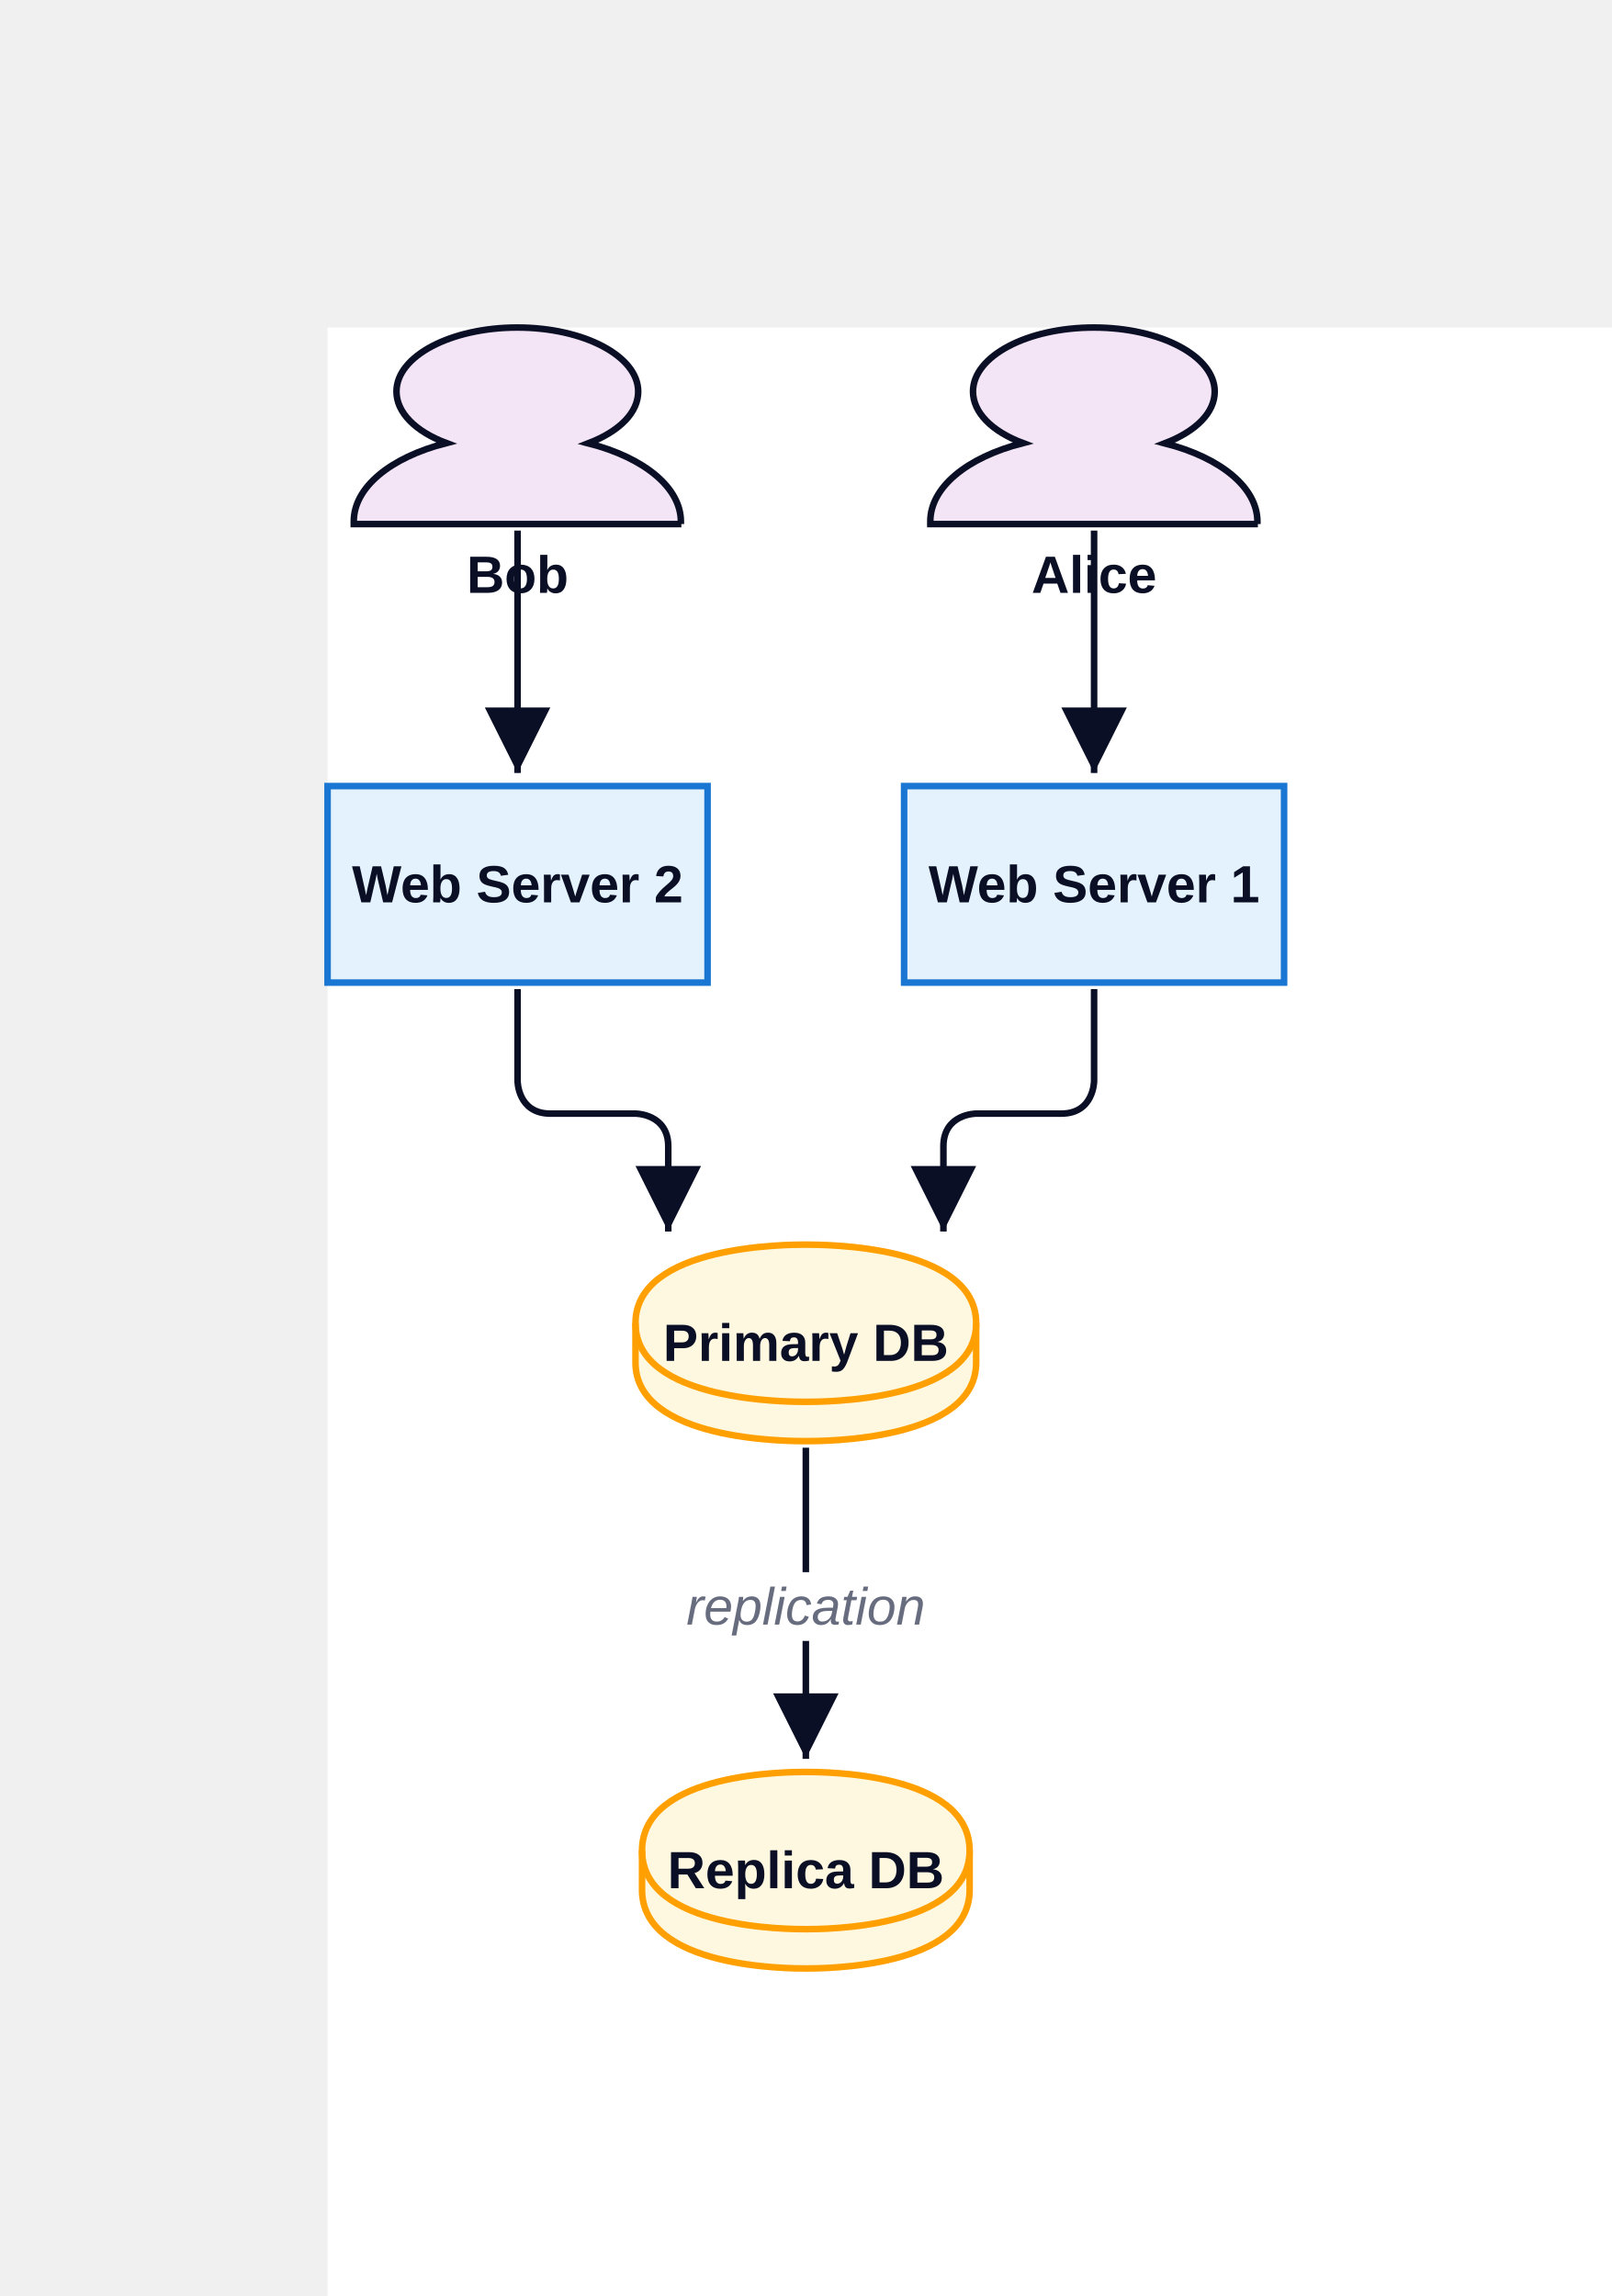
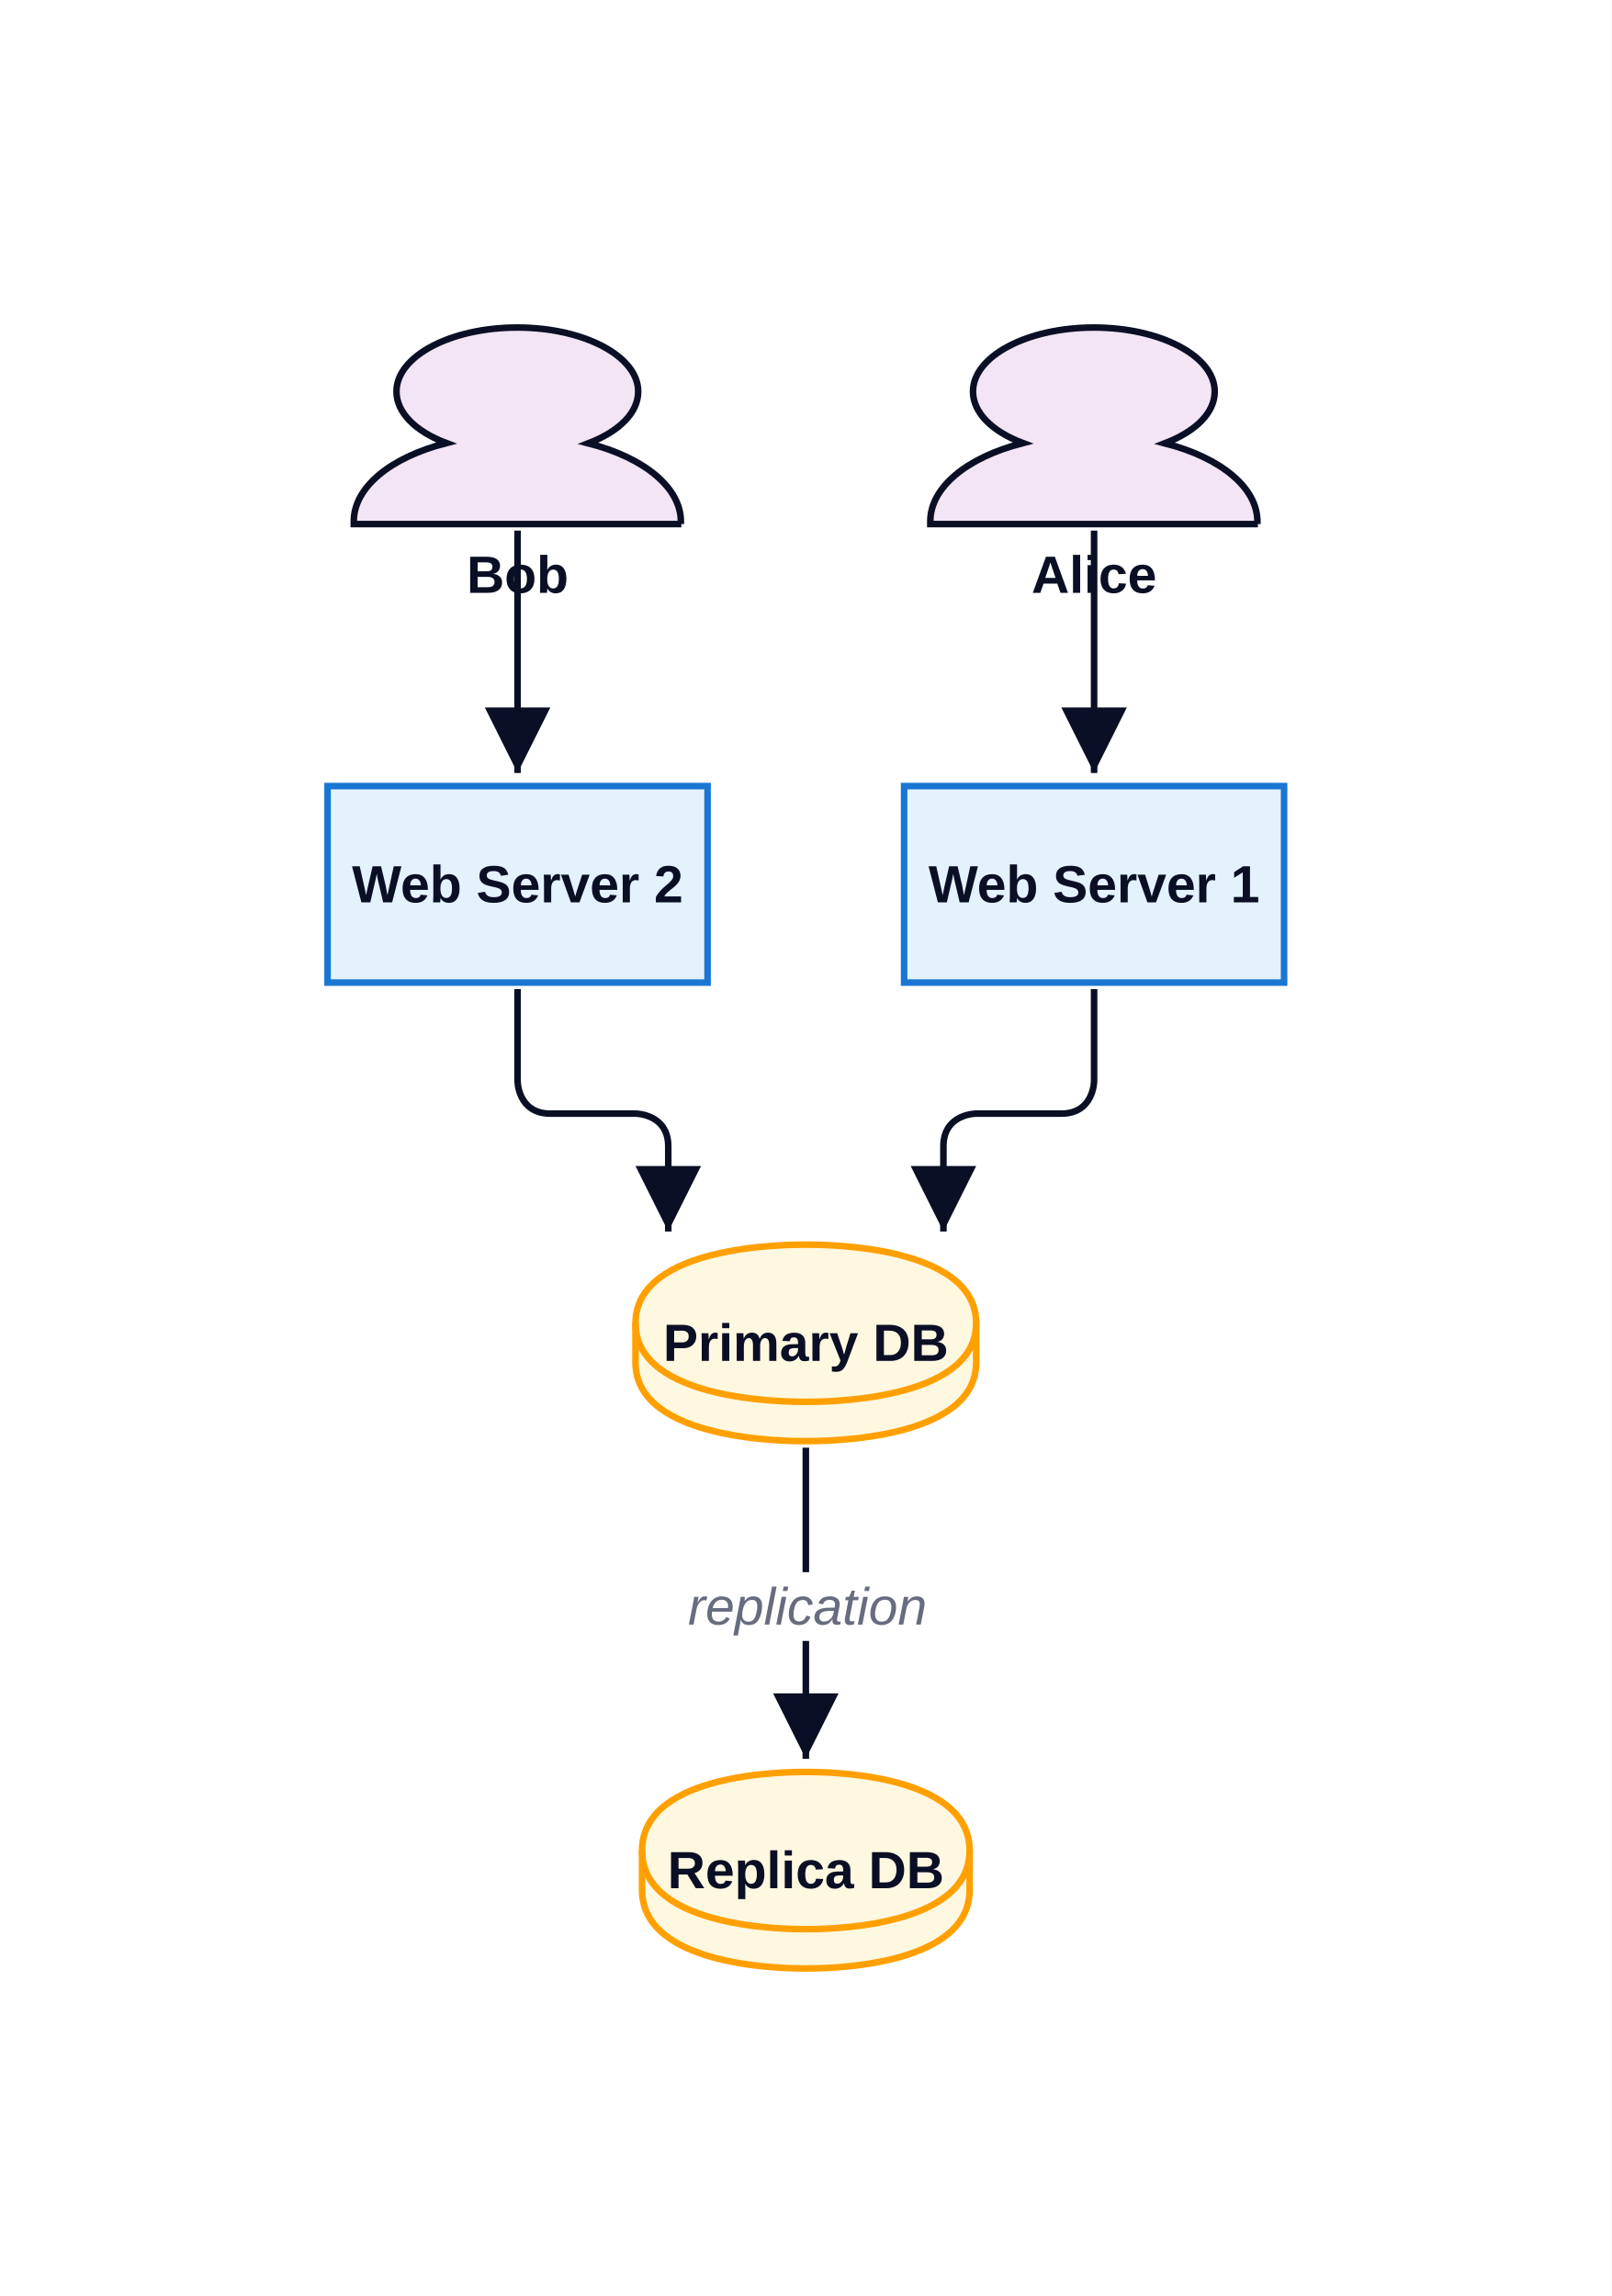
<svg xmlns="http://www.w3.org/2000/svg" width="492" height="701" viewBox="-100 -100 492 701" data-d2-version="0.1.0">
  <defs>
    <marker id="arrow-triangle" markerWidth="10" markerHeight="10" refX="10" refY="5" orient="auto" markerUnits="strokeWidth">
      <path d="M0,0 L10,5 L0,10 Z" fill="#0A0F25" />
    </marker>
    <marker id="arrow-triangle-reverse" markerWidth="10" markerHeight="10" refX="0" refY="5" orient="auto" markerUnits="strokeWidth">
      <path d="M10,0 L0,5 L10,10 Z" fill="#0A0F25" />
    </marker>
    <marker id="arrow-diamond" markerWidth="10" markerHeight="10" refX="10" refY="5" orient="auto" markerUnits="strokeWidth">
      <path d="M0,5 L5,0 L10,5 L5,10 Z" fill="#0A0F25" />
    </marker>
    <marker id="arrow-diamond-reverse" markerWidth="10" markerHeight="10" refX="0" refY="5" orient="auto" markerUnits="strokeWidth">
      <path d="M0,5 L5,0 L10,5 L5,10 Z" fill="#0A0F25" />
    </marker>
    <marker id="arrow-circle" markerWidth="10" markerHeight="10" refX="6" refY="5" orient="auto" markerUnits="strokeWidth">
      <circle cx="5" cy="5" r="4" fill="#0A0F25" />
    </marker>
    <marker id="arrow-circle-reverse" markerWidth="10" markerHeight="10" refX="4" refY="5" orient="auto" markerUnits="strokeWidth">
      <circle cx="5" cy="5" r="4" fill="#0A0F25" />
    </marker>
    <marker id="arrow-cf-one" markerWidth="10" markerHeight="10" refX="10" refY="5" orient="auto" markerUnits="strokeWidth">
      <line x1="10" y1="0" x2="10" y2="10" stroke="#0A0F25" stroke-width="2" />
    </marker>
    <marker id="arrow-cf-one-reverse" markerWidth="10" markerHeight="10" refX="0" refY="5" orient="auto" markerUnits="strokeWidth">
      <line x1="0" y1="0" x2="0" y2="10" stroke="#0A0F25" stroke-width="2" />
    </marker>
    <marker id="arrow-cf-many" markerWidth="10" markerHeight="10" refX="10" refY="5" orient="auto" markerUnits="strokeWidth">
      <path d="M0,5 L10,0 M0,5 L10,5 M0,5 L10,10" stroke="#0A0F25" stroke-width="2" fill="none" />
    </marker>
    <marker id="arrow-cf-many-reverse" markerWidth="10" markerHeight="10" refX="0" refY="5" orient="auto" markerUnits="strokeWidth">
      <path d="M10,5 L0,0 M10,5 L0,5 M10,5 L0,10" stroke="#0A0F25" stroke-width="2" fill="none" />
    </marker>
    <marker id="arrow-cf-one-required" markerWidth="10" markerHeight="10" refX="10" refY="5" orient="auto" markerUnits="strokeWidth">
      <line x1="10" y1="0" x2="10" y2="10" stroke="#0A0F25" stroke-width="2" />
      <line x1="7" y1="0" x2="7" y2="10" stroke="#0A0F25" stroke-width="2" />
    </marker>
    <marker id="arrow-cf-one-required-reverse" markerWidth="10" markerHeight="10" refX="0" refY="5" orient="auto" markerUnits="strokeWidth">
      <line x1="0" y1="0" x2="0" y2="10" stroke="#0A0F25" stroke-width="2" />
      <line x1="3" y1="0" x2="3" y2="10" stroke="#0A0F25" stroke-width="2" />
    </marker>
    <marker id="arrow-cf-many-required" markerWidth="10" markerHeight="10" refX="10" refY="5" orient="auto" markerUnits="strokeWidth">
      <path d="M0,5 L10,0 M0,5 L10,5 M0,5 L10,10" stroke="#0A0F25" stroke-width="2" fill="none" />
      <line x1="3" y1="0" x2="3" y2="10" stroke="#0A0F25" stroke-width="2" />
    </marker>
    <marker id="arrow-cf-many-required-reverse" markerWidth="10" markerHeight="10" refX="0" refY="5" orient="auto" markerUnits="strokeWidth">
      <path d="M10,5 L0,0 M10,5 L0,5 M10,5 L0,10" stroke="#0A0F25" stroke-width="2" fill="none" />
      <line x1="7" y1="0" x2="7" y2="10" stroke="#0A0F25" stroke-width="2" />
    </marker>
    <marker id="arrow-cf-one-optional" markerWidth="10" markerHeight="10" refX="10" refY="5" orient="auto" markerUnits="strokeWidth">
      <line x1="10" y1="0" x2="10" y2="10" stroke="#0A0F25" stroke-width="2" />
      <circle cx="7" cy="5" r="2" stroke="#0A0F25" stroke-width="2" fill="white" />
    </marker>
    <marker id="arrow-cf-one-optional-reverse" markerWidth="10" markerHeight="10" refX="0" refY="5" orient="auto" markerUnits="strokeWidth">
      <line x1="0" y1="0" x2="0" y2="10" stroke="#0A0F25" stroke-width="2" />
      <circle cx="3" cy="5" r="2" stroke="#0A0F25" stroke-width="2" fill="white" />
    </marker>
    <marker id="arrow-cf-many-optional" markerWidth="10" markerHeight="10" refX="10" refY="5" orient="auto" markerUnits="strokeWidth">
      <path d="M0,5 L10,0 M0,5 L10,5 M0,5 L10,10" stroke="#0A0F25" stroke-width="2" fill="none" />
      <circle cx="3" cy="5" r="2" stroke="#0A0F25" stroke-width="2" fill="white" />
    </marker>
    <marker id="arrow-cf-many-optional-reverse" markerWidth="10" markerHeight="10" refX="0" refY="5" orient="auto" markerUnits="strokeWidth">
      <path d="M10,5 L0,0 M10,5 L0,5 M10,5 L0,10" stroke="#0A0F25" stroke-width="2" fill="none" />
      <circle cx="7" cy="5" r="2" stroke="#0A0F25" stroke-width="2" fill="white" />
    </marker>
    <marker id="arrow-line" markerWidth="10" markerHeight="10" refX="10" refY="5" orient="auto" markerUnits="strokeWidth">
      <line x1="10" y1="0" x2="10" y2="10" stroke="#0A0F25" stroke-width="2" />
    </marker>
    <marker id="arrow-line-reverse" markerWidth="10" markerHeight="10" refX="0" refY="5" orient="auto" markerUnits="strokeWidth">
      <line x1="0" y1="0" x2="0" y2="10" stroke="#0A0F25" stroke-width="2" />
    </marker>
    <marker id="arrow-open" markerWidth="10" markerHeight="10" refX="10" refY="5" orient="auto" markerUnits="strokeWidth">
      <path d="M0,0 L10,5 L0,10" stroke="#0A0F25" stroke-width="2" fill="none" />
    </marker>
    <marker id="arrow-open-reverse" markerWidth="10" markerHeight="10" refX="0" refY="5" orient="auto" markerUnits="strokeWidth">
      <path d="M10,0 L0,5 L10,10" stroke="#0A0F25" stroke-width="2" fill="none" />
    </marker>
    <marker id="arrow" markerWidth="10" markerHeight="10" refX="10" refY="5" orient="auto" markerUnits="strokeWidth">
      <path d="M0,0 L10,5 L0,10 Z" fill="#0A0F25" />
    </marker>
    <marker id="arrow-reverse" markerWidth="10" markerHeight="10" refX="0" refY="5" orient="auto" markerUnits="strokeWidth">
      <path d="M10,0 L0,5 L10,10 Z" fill="#0A0F25" />
    </marker>
  </defs>
-   <rect width="100%" height="100%" fill="#FFFFFF" />
+   <rect x="-100" y="-100" width="492" height="701" rx="0" fill="#FFFFFF" stroke="none" stroke-width="0" />
  <g id="base-layer">
    <rect x="176" y="140" width="116" height="60" fill="#e3f2fd" stroke="#1976D2" stroke-width="2" rx="0" ry="0" />
    <rect x="0" y="140" width="116" height="60" fill="#e3f2fd" stroke="#1976D2" stroke-width="2" rx="0" ry="0" />
    <path d="M 94 304 C 94 280 140.8 280 146 280 C 151.2 280 198 280 198 304 L 198 316 C 198 340 151.2 340 146 340 C 140.8 340 94 340 94 316 L 94 304 Z" fill="#fff8e1" stroke="#FFA000" stroke-width="2" />
    <ellipse cx="146" cy="304" rx="52" ry="24" fill="none" stroke="none" stroke-width="0" />
    <path d="M 94 304 C 94 328 140.8 328 146 328 C 151.2 328 198 328 198 304" fill="none" stroke="#FFA000" stroke-width="2" />
    <path d="M 96 465 C 96 441 141 441 146 441 C 151 441 196 441 196 465 L 196 477 C 196 501 151 501 146 501 C 141 501 96 501 96 477 L 96 465 Z" fill="#fff8e1" stroke="#FFA000" stroke-width="2" />
    <ellipse cx="146" cy="465" rx="50" ry="24" fill="none" stroke="none" stroke-width="0" />
    <path d="M 96 465 C 96 489 141 489 146 489 C 151 489 196 489 196 465" fill="none" stroke="#FFA000" stroke-width="2" />
    <path d="M 284 60 H 184 v -0.853 c 0 -10.233 10.981 -19.457 28.258 -23.876 C 202.741 31.705 197.031 25.891 197.031 19.535 C 197.031 8.76 213.575 0 233.927 0 c 20.351 0 36.896 8.76 36.896 19.535 c 0 6.357 -5.564 12.093 -15.227 15.814 c 17.277 4.419 28.258 13.643 28.258 23.876 v 0.775 Z" fill="#f3e5f5" stroke="#0A0F25" stroke-width="2" />
    <path d="M 108 60 H 8 v -0.853 c 0 -10.233 10.981 -19.457 28.258 -23.876 C 26.741 31.705 21.031 25.891 21.031 19.535 C 21.031 8.76 37.575 0 57.927 0 c 20.351 0 36.896 8.76 36.896 19.535 c 0 6.357 -5.564 12.093 -15.227 15.814 c 17.277 4.419 28.258 13.643 28.258 23.876 v 0.775 Z" fill="#f3e5f5" stroke="#0A0F25" stroke-width="2" />
-     <path d="M 234 62 C 234 91.6 234 106.4 234 136" fill="none" stroke="#0A0F25" stroke-width="2" marker-end="url(#arrow-triangle)" />
-     <path d="M 58 62 C 58 91.6 58 106.4 58 136" fill="none" stroke="#0A0F25" stroke-width="2" marker-end="url(#arrow-triangle)" />
-     <path d="M 234 202 C 234 213.2 234 218.8 234 230 C 234 230 234 240 224 240 C 213.6 240 208.4 240 198 240 C 198 240 188 240 188 250 C 188 260.4 188 265.6 188 276" fill="none" stroke="#0A0F25" stroke-width="2" marker-end="url(#arrow-triangle)" />
-     <path d="M 58 202 C 58 213.2 58 218.8 58 230 C 58 230 58 240 68 240 C 78.4 240 83.6 240 94 240 C 94 240 104 240 104 250 C 104 260.4 104 265.6 104 276" fill="none" stroke="#0A0F25" stroke-width="2" marker-end="url(#arrow-triangle)" />
-     <path d="M 146 342 C 146 380 146 399 146 437" fill="none" stroke="#0A0F25" stroke-width="2" marker-end="url(#arrow-triangle)" />
-     <rect x="110.5" y="380" width="71" height="21" fill="#FFFFFF" stroke="none" stroke-width="1" rx="3" ry="3" />
-     <text x="146" y="396" text-anchor="middle" dominant-baseline="alphabetic" font-family="Arial, sans-serif" font-size="16" style="fill: #676C7E; font-style: italic">replication</text>
+     <path d="M 234 62 L 234 136" fill="none" stroke="#0A0F25" stroke-width="2" marker-end="url(#arrow-triangle)" />
+     <path d="M 58 62 L 58 136" fill="none" stroke="#0A0F25" stroke-width="2" marker-end="url(#arrow-triangle)" />
+     <path d="M 234 202 L 234 230 S 234 240 224 240 L 198 240 S 188 240 188 250 L 188 276" fill="none" stroke="#0A0F25" stroke-width="2" marker-end="url(#arrow-triangle)" />
+     <path d="M 58 202 L 58 230 S 58 240 68 240 L 94 240 S 104 240 104 250 L 104 276" fill="none" stroke="#0A0F25" stroke-width="2" marker-end="url(#arrow-triangle)" />
+     <path d="M 146 342 L 146 437" fill="none" stroke="#0A0F25" stroke-width="2" marker-end="url(#arrow-triangle)" />
+     <rect x="111" y="380" width="71" height="21" fill="#FFFFFF" stroke="none" stroke-width="1" rx="3" ry="3" />
+     <text x="146.5" y="396" text-anchor="middle" dominant-baseline="alphabetic" font-family="Arial, sans-serif" font-size="16" style="fill: #676C7E; font-style: italic">replication</text>
    <text x="234" y="175.5" text-anchor="middle" dominant-baseline="alphabetic" font-family="Arial, sans-serif" font-size="16" style="fill: #0A0F25; font-weight: 700">Web Server 1</text>
    <text x="58" y="175.5" text-anchor="middle" dominant-baseline="alphabetic" font-family="Arial, sans-serif" font-size="16" style="fill: #0A0F25; font-weight: 700">Web Server 2</text>
    <text x="146" y="315.5" text-anchor="middle" dominant-baseline="alphabetic" font-family="Arial, sans-serif" font-size="16" style="fill: #0A0F25; font-weight: 700">Primary DB</text>
    <text x="146" y="476.5" text-anchor="middle" dominant-baseline="alphabetic" font-family="Arial, sans-serif" font-size="16" style="fill: #0A0F25; font-weight: 700">Replica DB</text>
    <text x="234" y="81" text-anchor="middle" dominant-baseline="alphabetic" font-family="Arial, sans-serif" font-size="16" style="fill: #0A0F25; font-weight: 700">Alice</text>
    <text x="58" y="81" text-anchor="middle" dominant-baseline="alphabetic" font-family="Arial, sans-serif" font-size="16" style="fill: #0A0F25; font-weight: 700">Bob</text>
  </g>
</svg>
